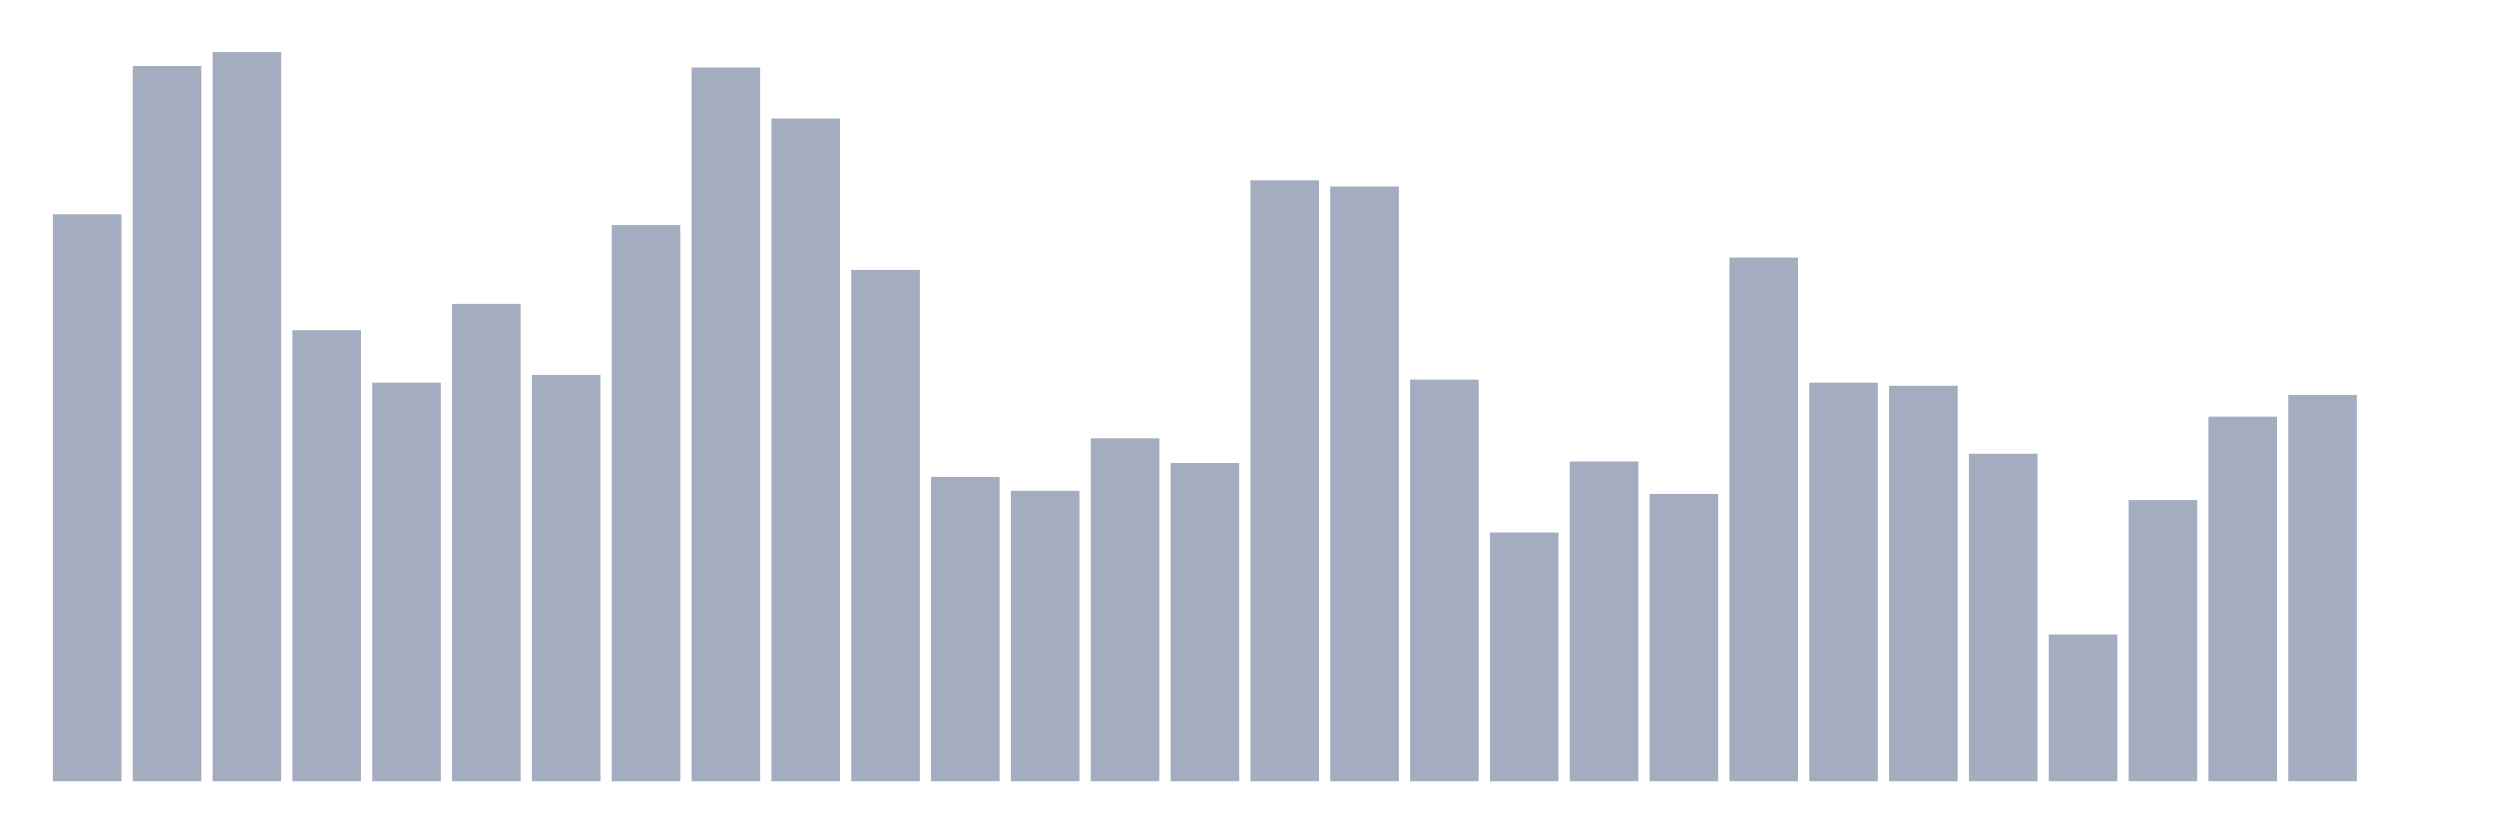
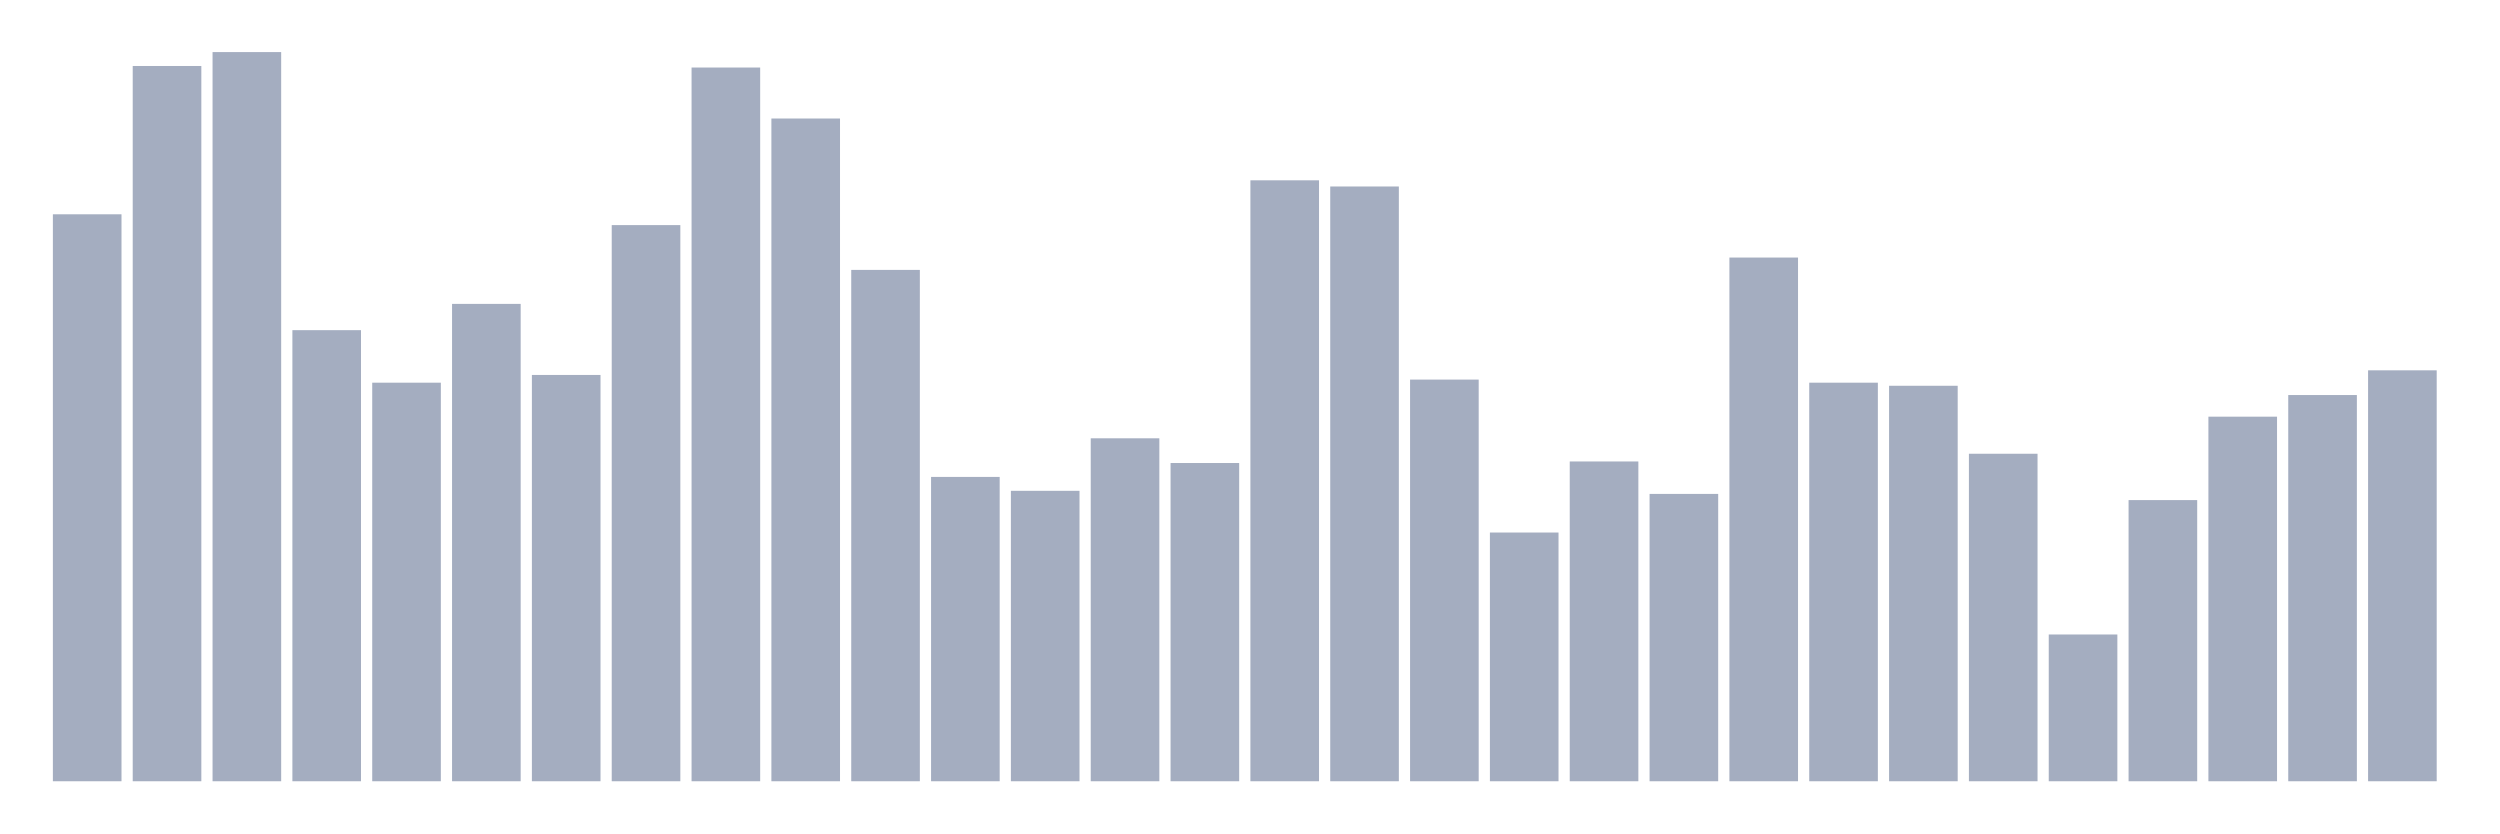
<svg xmlns="http://www.w3.org/2000/svg" viewBox="0 0 480 160">
  <g transform="translate(10,10)">
    <rect class="bar" x="0.153" width="13.175" y="31.144" height="108.856" fill="rgb(164,173,192)" />
    <rect class="bar" x="15.482" width="13.175" y="2.669" height="137.331" fill="rgb(164,173,192)" />
    <rect class="bar" x="30.81" width="13.175" y="0" height="140" fill="rgb(164,173,192)" />
    <rect class="bar" x="46.138" width="13.175" y="53.39" height="86.61" fill="rgb(164,173,192)" />
    <rect class="bar" x="61.466" width="13.175" y="63.475" height="76.525" fill="rgb(164,173,192)" />
    <rect class="bar" x="76.794" width="13.175" y="48.347" height="91.653" fill="rgb(164,173,192)" />
    <rect class="bar" x="92.123" width="13.175" y="61.992" height="78.008" fill="rgb(164,173,192)" />
    <rect class="bar" x="107.451" width="13.175" y="33.22" height="106.78" fill="rgb(164,173,192)" />
    <rect class="bar" x="122.779" width="13.175" y="2.966" height="137.034" fill="rgb(164,173,192)" />
    <rect class="bar" x="138.107" width="13.175" y="12.754" height="127.246" fill="rgb(164,173,192)" />
    <rect class="bar" x="153.436" width="13.175" y="41.822" height="98.178" fill="rgb(164,173,192)" />
    <rect class="bar" x="168.764" width="13.175" y="81.568" height="58.432" fill="rgb(164,173,192)" />
    <rect class="bar" x="184.092" width="13.175" y="84.237" height="55.763" fill="rgb(164,173,192)" />
    <rect class="bar" x="199.42" width="13.175" y="74.153" height="65.847" fill="rgb(164,173,192)" />
    <rect class="bar" x="214.748" width="13.175" y="78.898" height="61.102" fill="rgb(164,173,192)" />
    <rect class="bar" x="230.077" width="13.175" y="24.619" height="115.381" fill="rgb(164,173,192)" />
    <rect class="bar" x="245.405" width="13.175" y="25.805" height="114.195" fill="rgb(164,173,192)" />
    <rect class="bar" x="260.733" width="13.175" y="62.881" height="77.119" fill="rgb(164,173,192)" />
    <rect class="bar" x="276.061" width="13.175" y="92.246" height="47.754" fill="rgb(164,173,192)" />
    <rect class="bar" x="291.39" width="13.175" y="78.602" height="61.398" fill="rgb(164,173,192)" />
    <rect class="bar" x="306.718" width="13.175" y="84.831" height="55.169" fill="rgb(164,173,192)" />
    <rect class="bar" x="322.046" width="13.175" y="39.449" height="100.551" fill="rgb(164,173,192)" />
    <rect class="bar" x="337.374" width="13.175" y="63.475" height="76.525" fill="rgb(164,173,192)" />
    <rect class="bar" x="352.702" width="13.175" y="64.068" height="75.932" fill="rgb(164,173,192)" />
    <rect class="bar" x="368.031" width="13.175" y="77.119" height="62.881" fill="rgb(164,173,192)" />
    <rect class="bar" x="383.359" width="13.175" y="111.822" height="28.178" fill="rgb(164,173,192)" />
    <rect class="bar" x="398.687" width="13.175" y="86.017" height="53.983" fill="rgb(164,173,192)" />
    <rect class="bar" x="414.015" width="13.175" y="70" height="70" fill="rgb(164,173,192)" />
    <rect class="bar" x="429.344" width="13.175" y="65.847" height="74.153" fill="rgb(164,173,192)" />
-     <rect class="bar" x="444.672" width="13.175" y="140" height="0" fill="rgb(164,173,192)" />
+     <rect class="bar" x="444.672" width="13.175" y="61.102" height="78.898" fill="rgb(164,173,192)" />
  </g>
</svg>
